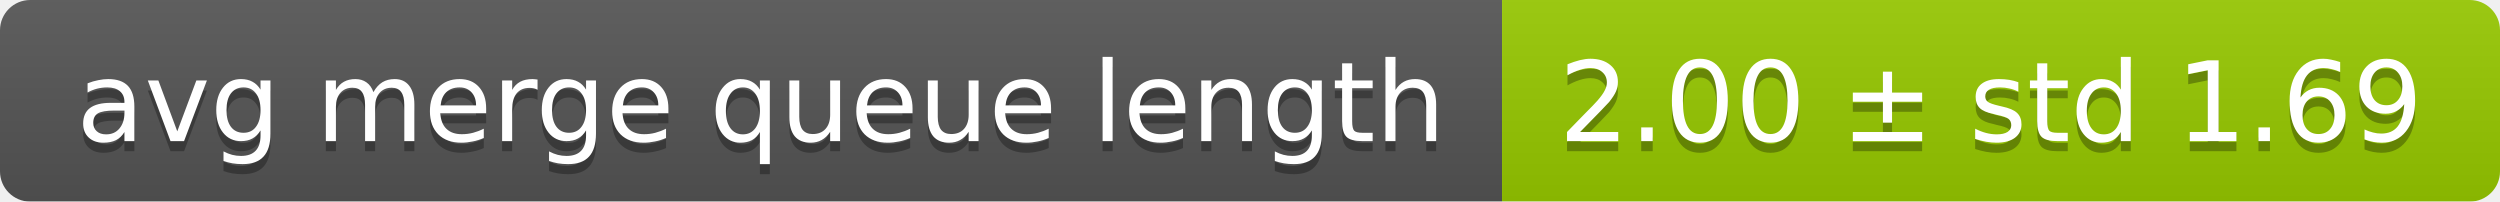
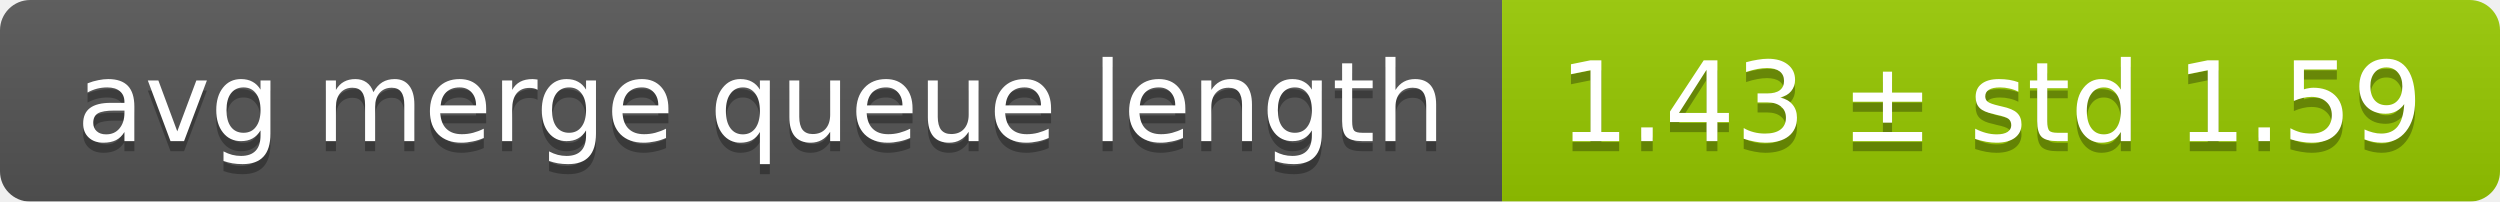
<svg xmlns="http://www.w3.org/2000/svg" width="248" height="20">
  <linearGradient id="smooth" x2="0" y2="100%">
    <stop offset="0" stop-color="#bbb" stop-opacity=".1" />
    <stop offset="1" stop-opacity=".1" />
  </linearGradient>
  <mask id="round">
    <rect width="248" height="20" rx="3" fill="#fff" />
  </mask>
  <g mask="url(#round)">
    <rect width="149" height="20" fill="#555" />
    <rect x="149" width="99" height="20" fill="#97ca00" />
    <rect width="248" height="20" fill="url(#smooth)" />
  </g>
  <g fill="#fff" text-anchor="middle" font-family="DejaVu Sans,Verdana,Geneva,sans-serif" font-size="11">
    <text x="75.5" y="15" fill="#010101" fill-opacity=".3">avg merge queue length</text>
    <text x="75.5" y="14">avg merge queue length</text>
-     <text x="197.5" y="15" fill="#010101" fill-opacity=".3">2.00 ± std 1.69</text>
-     <text x="197.5" y="14">2.00 ± std 1.69</text>
+     <text x="197.5" y="15" fill="#010101" fill-opacity=".3">1.43 ± std 1.59</text>
+     <text x="197.5" y="14">1.43 ± std 1.59</text>
  </g>
</svg>
